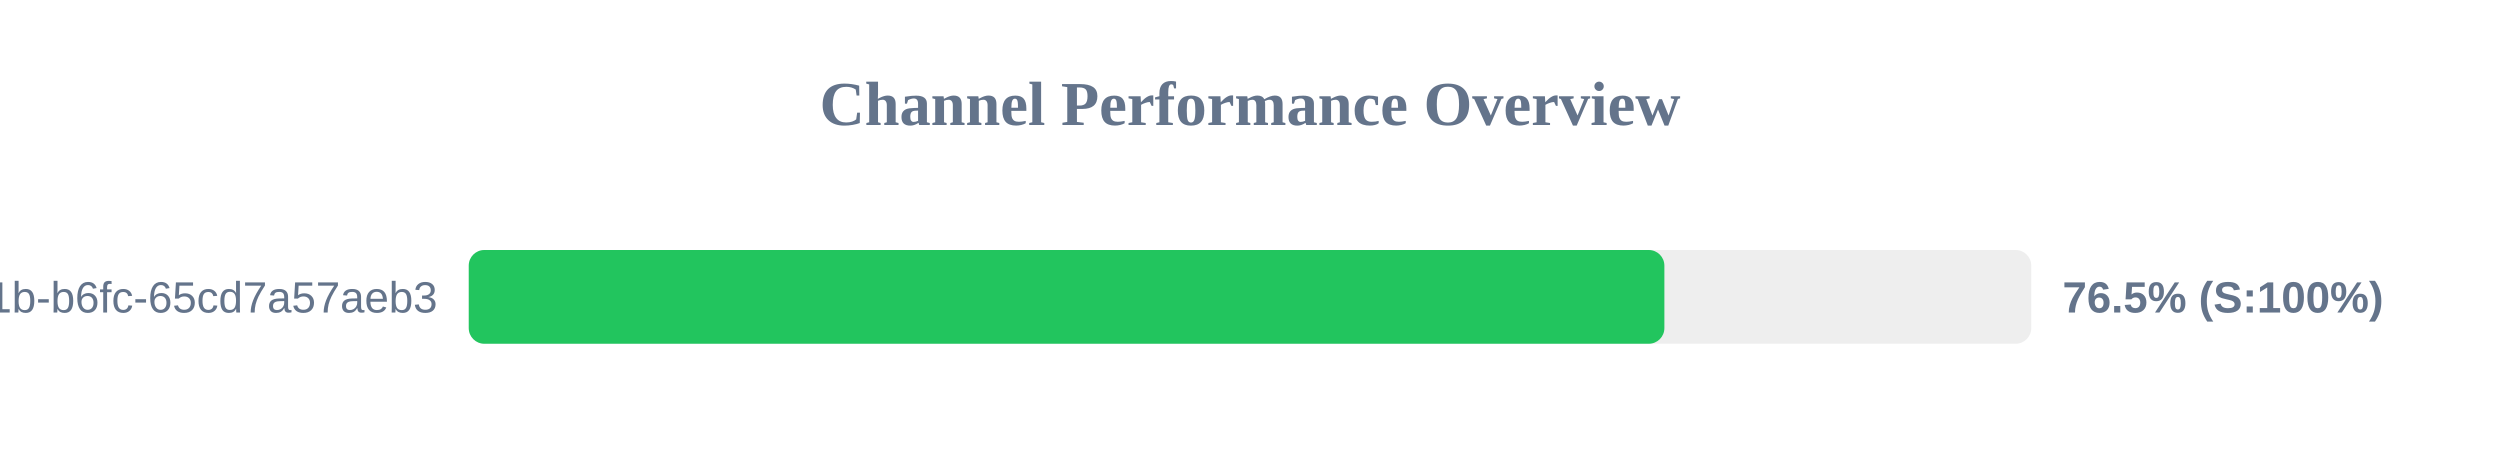
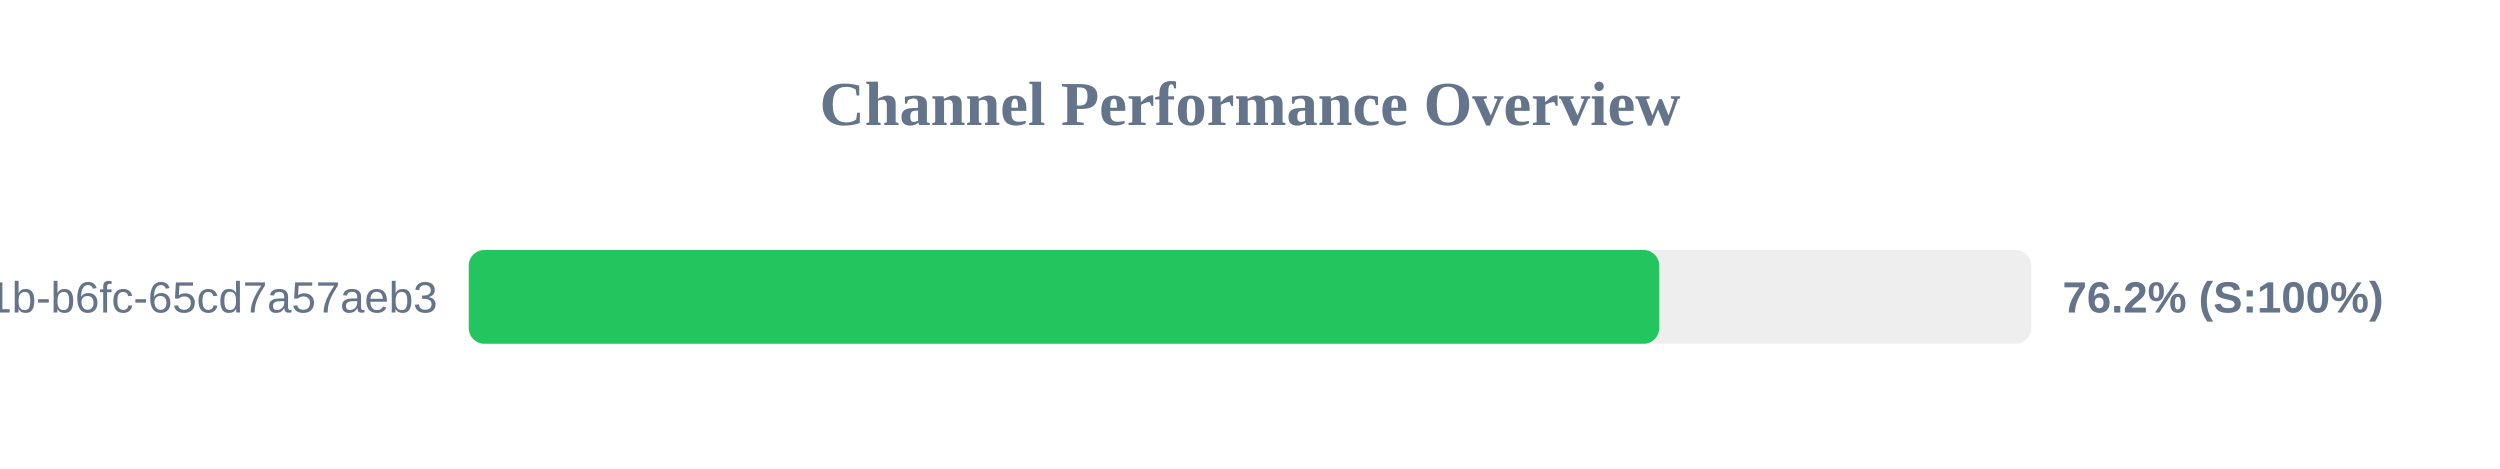
<svg xmlns="http://www.w3.org/2000/svg" width="800" height="150" version="1.1">
  <style>
        .row { font: 14px Arial; fill: #64748b; }
        .score { font: bold 14px Arial; fill: #64748b; }
    </style>
  <text x="400" y="40" text-anchor="middle" font-size="20px" font-weight="bold" fill="#64748b">Channel Performance Overview</text>
  <rect x="150" y="80" width="500" height="30" fill="#eee" rx="5" />
-   <rect x="150" y="80" width="382.6" height="30" fill="#22c55e" rx="5" />
+   <rect x="150" y="80" width="380.95" height="30" fill="#22c55e" rx="5" />
  <text x="140" y="100" text-anchor="end" class="row">?uuid=9c859345-959f-491b-b6fc-65cd7a57aeb3</text>
-   <text x="660" y="100" text-anchor="start" class="score">76.5% (S:100%)</text>
+   <text x="660" y="100" text-anchor="start" class="score">76.2% (S:100%)</text>
</svg>
